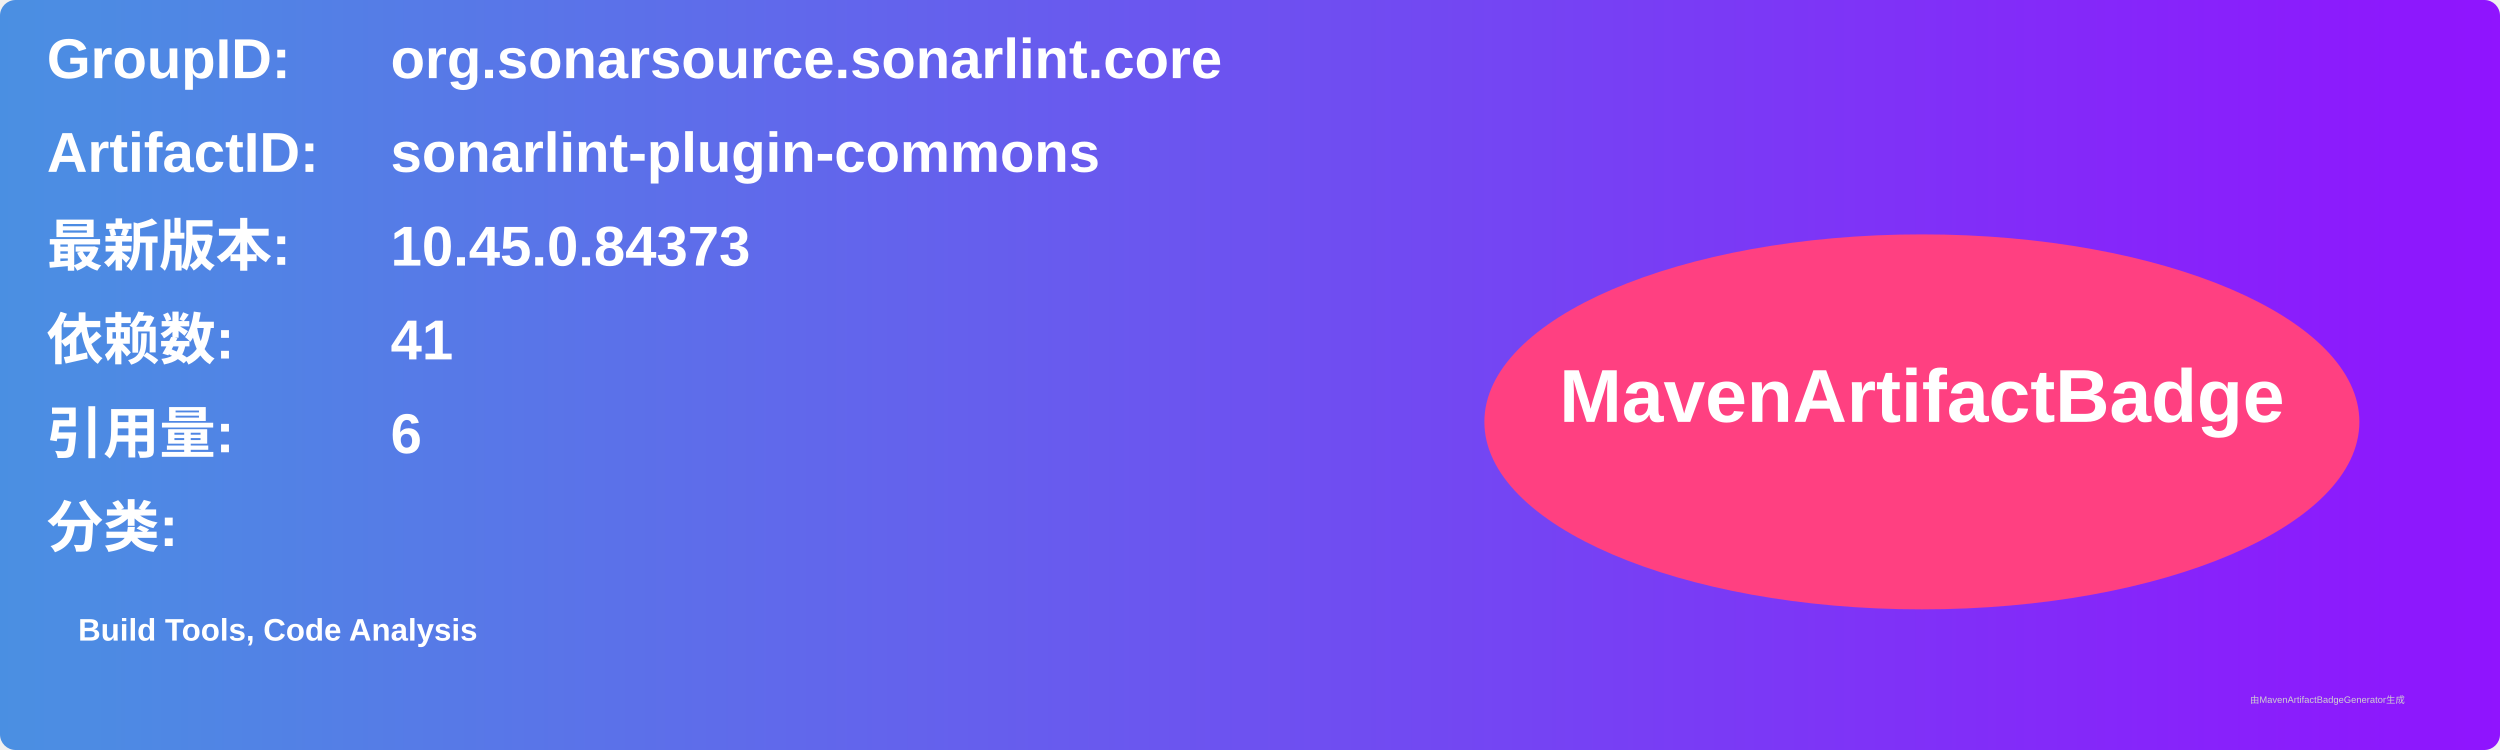
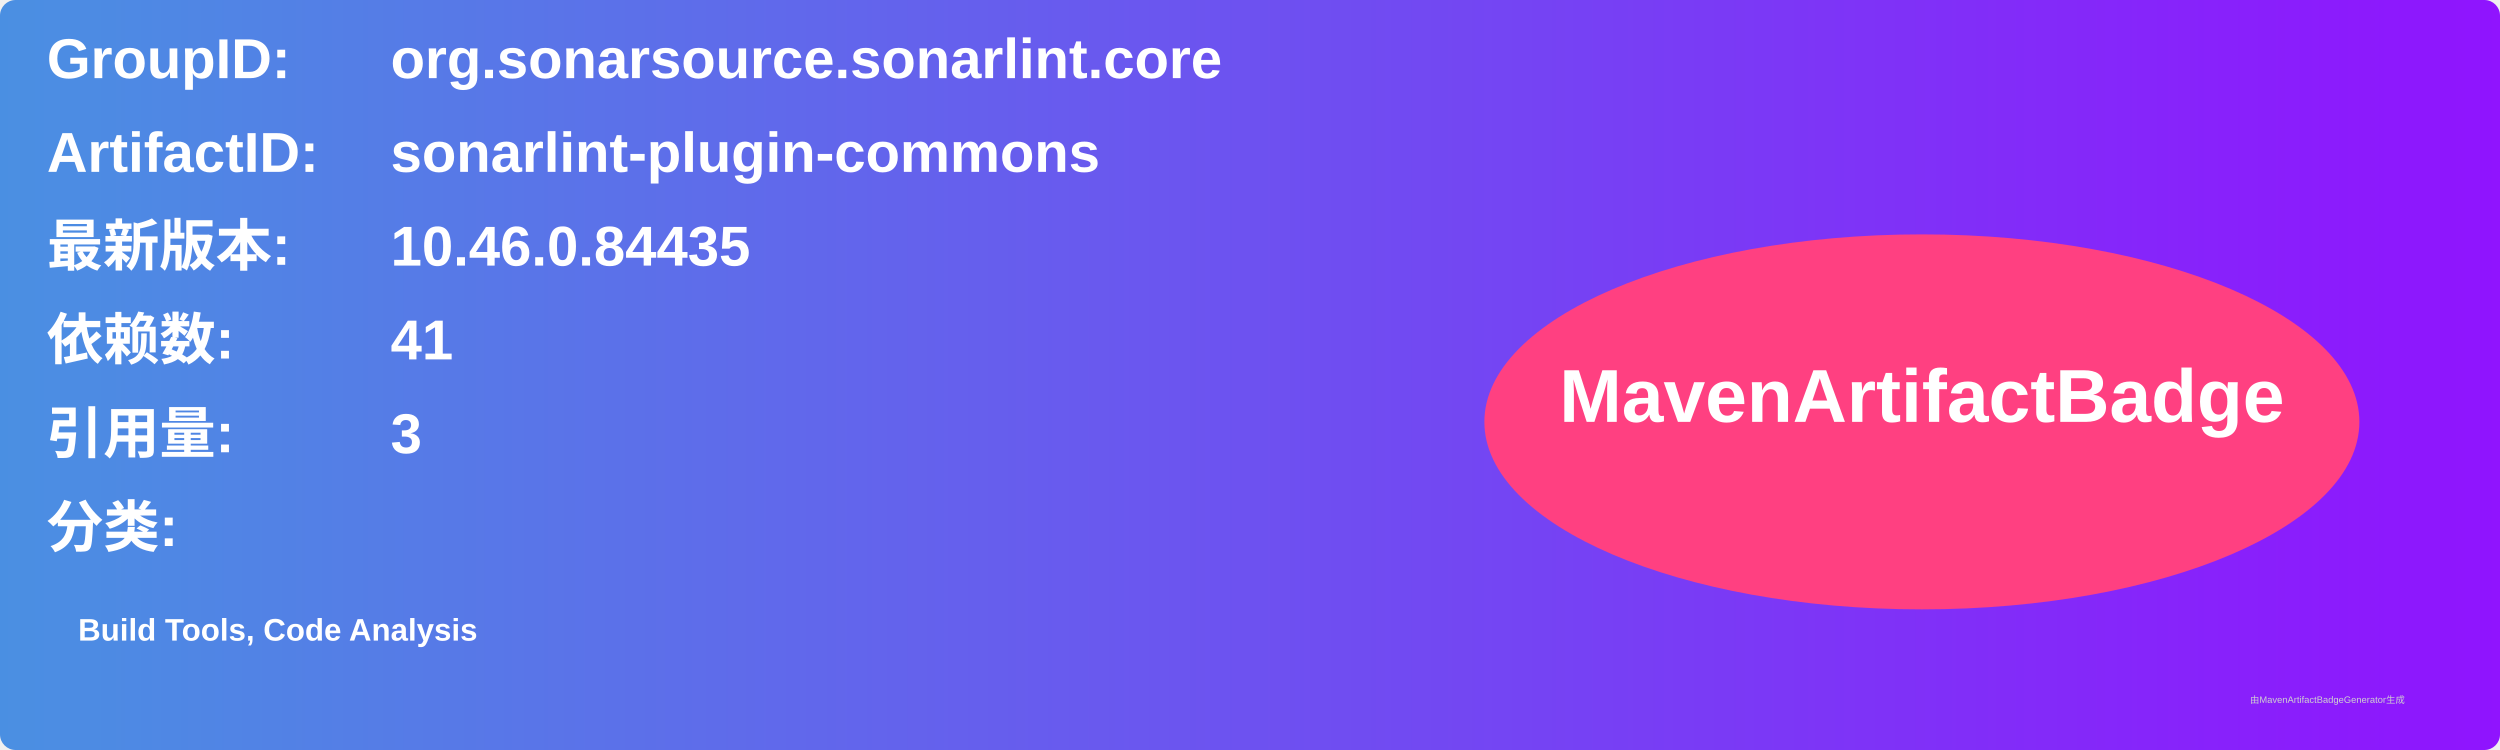
<svg xmlns="http://www.w3.org/2000/svg" width="800" height="240" viewBox="0 0 800 240">
  <linearGradient id="grad" x1="0%" y1="0%" x2="100%" y2="0%">
    <stop offset="0%" stop-color="#4a90e2" />
    <stop offset="100%" stop-color="#9013fe" />
  </linearGradient>
  <rect width="100%" height="100%" rx="5" ry="5" fill="url(#grad)" />
  <g transform="translate(15, 15)">
    <text x="0" y="10" font-family="Arial" font-size="18" fill="white" font-weight="bold" width="260">GroupID:</text>
    <text x="110" y="10" font-family="Arial" font-size="18" fill="white" font-weight="bold" width="460">org.sonarsource.sonarlint.core</text>
    <text x="0" y="40" font-family="Arial" font-size="18" fill="white" font-weight="bold" width="260">ArtifactID:</text>
    <text x="110" y="40" font-family="Arial" font-size="18" fill="white" font-weight="bold" width="460">sonarlint-plugin-commons</text>
    <text x="0" y="70" font-family="Arial" font-size="18" fill="white" font-weight="bold">最新版本:</text>
    <text x="110" y="70" font-family="Arial" font-size="18" fill="white" font-weight="bold">
-       <tspan font-weight="bold">10.45.0.84373</tspan>
+       <tspan font-weight="bold">10.46.0.84435</tspan>
    </text>
    <text x="0" y="100" font-family="Arial" font-size="18" fill="white" font-weight="bold">依赖数: </text>
    <text x="110" y="100" font-family="Arial" font-size="18" fill="white">
      <tspan font-weight="bold">41</tspan>
    </text>
    <text x="0" y="130" font-family="Arial" font-size="18" fill="white" font-weight="bold">引用量: </text>
    <text x="110" y="130" font-family="Arial" font-size="18" fill="white">
-       <tspan font-weight="bold">6</tspan>
+       <tspan font-weight="bold">3</tspan>
    </text>
    <text x="0" y="160" font-family="Arial" font-size="18" fill="white" font-weight="bold">分类:</text>
    <text x="10" y="190" font-family="Arial" font-size="10" fill="white">
      <tspan font-weight="bold">Build Tools, Code Analysis</tspan>
    </text>
    <ellipse cx="600" cy="120" rx="140" ry="60" fill="#ff4081" />
    <text x="600" y="120" text-anchor="middle" font-family="Arial" font-size="24" fill="white" font-weight="bold">MavenArtifactBadge</text>
  </g>
  <text x="720" y="225" font-family="Arial" font-size="3" fill="#d0d0d0">由MavenArtifactBadgeGenerator生成</text>
</svg>
